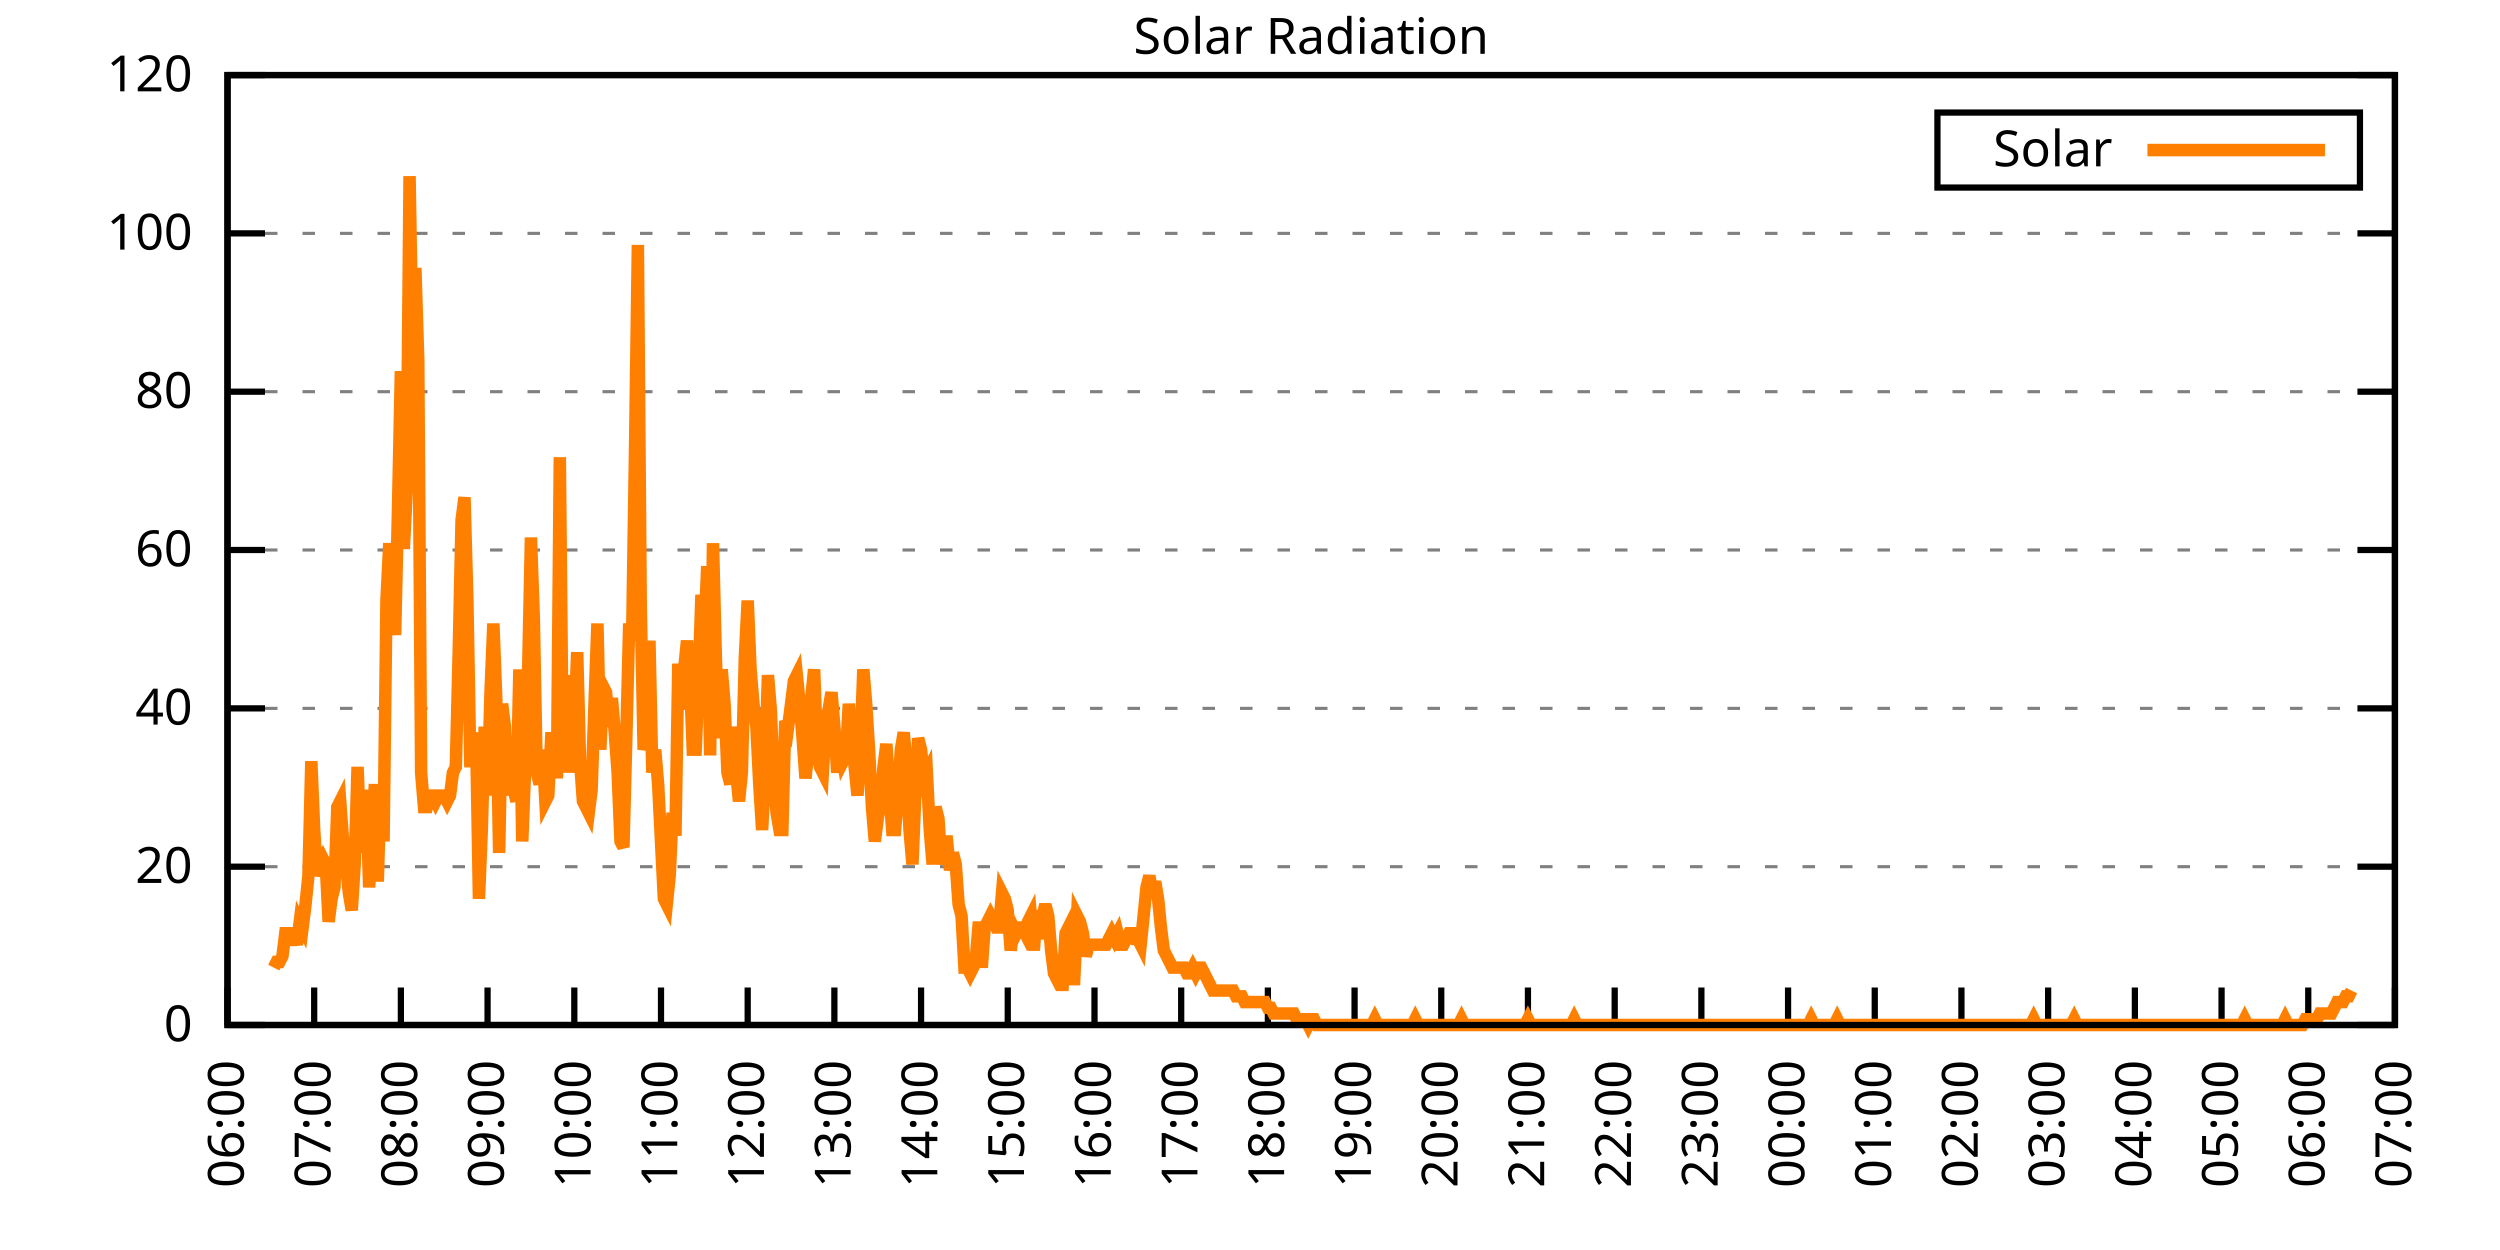
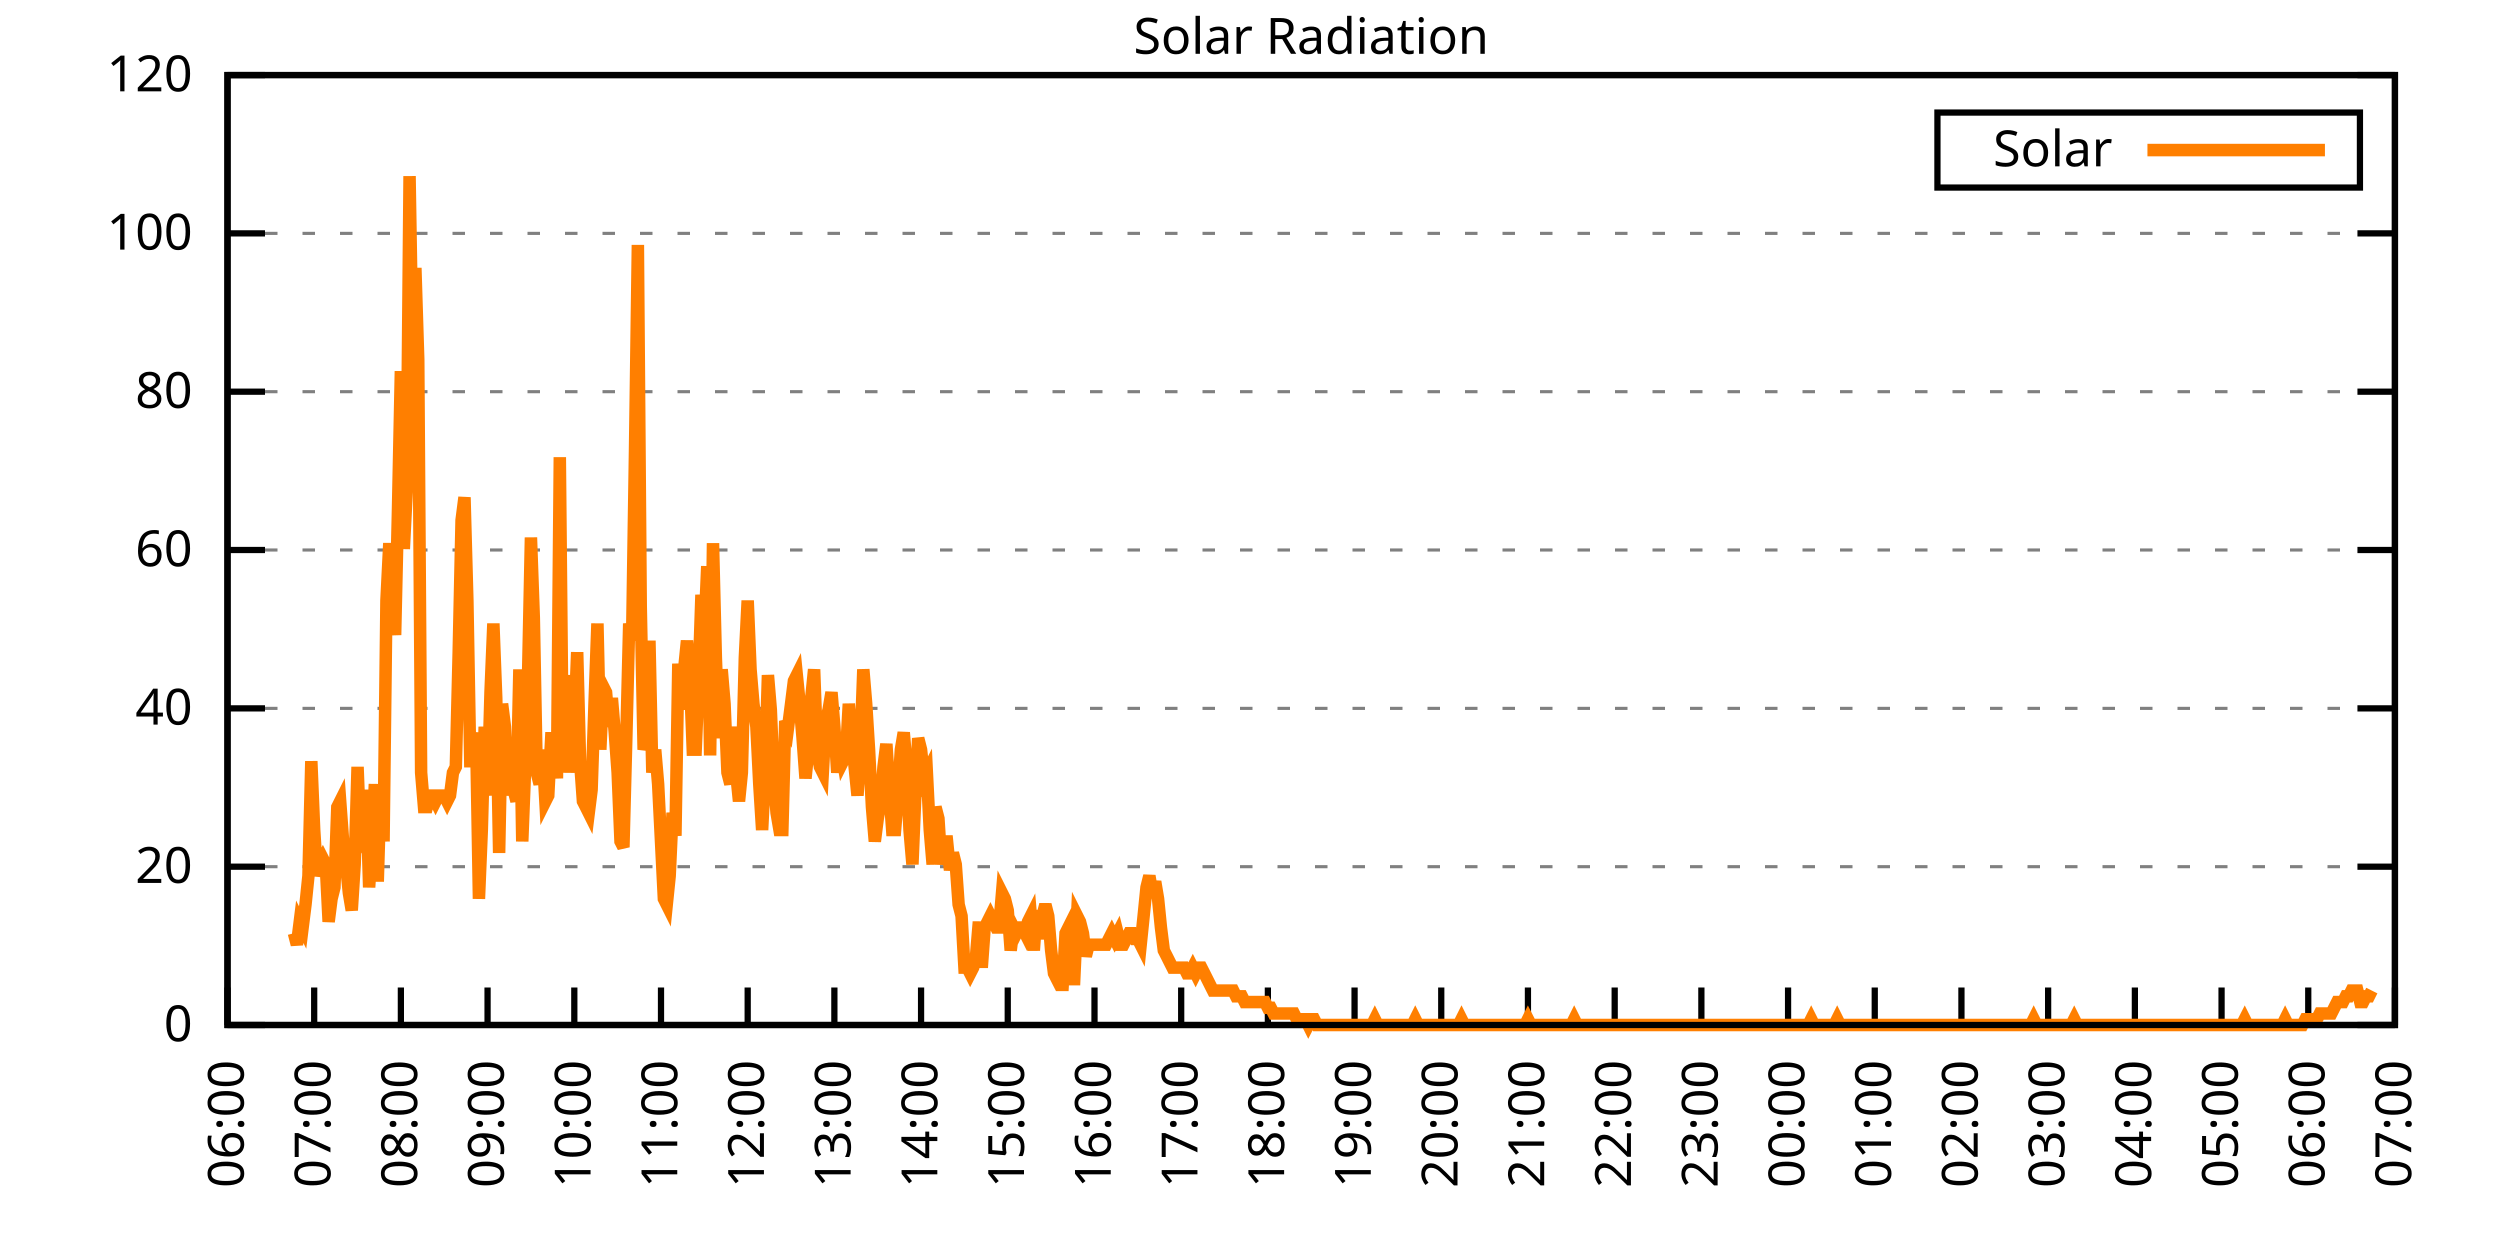
<svg xmlns="http://www.w3.org/2000/svg" xmlns:xlink="http://www.w3.org/1999/xlink" width="400" height="200" viewBox="0 0 400 200">
  <g id="gnuplot_canvas">
    <rect x="0" y="0" width="400" height="200" fill="none" />
    <defs>
      <circle id="gpDot" r="0.5" stroke-width="0.5" stroke="currentColor" />
      <path id="gpPt0" stroke-width="0.333" stroke="currentColor" d="M-1,0 h2 M0,-1 v2" />
      <path id="gpPt1" stroke-width="0.333" stroke="currentColor" d="M-1,-1 L1,1 M1,-1 L-1,1" />
      <path id="gpPt2" stroke-width="0.333" stroke="currentColor" d="M-1,0 L1,0 M0,-1 L0,1 M-1,-1 L1,1 M-1,1 L1,-1" />
      <rect id="gpPt3" stroke-width="0.333" stroke="currentColor" x="-1" y="-1" width="2" height="2" />
      <rect id="gpPt4" stroke-width="0.333" stroke="currentColor" fill="currentColor" x="-1" y="-1" width="2" height="2" />
      <circle id="gpPt5" stroke-width="0.333" stroke="currentColor" cx="0" cy="0" r="1" />
      <use xlink:href="#gpPt5" id="gpPt6" fill="currentColor" stroke="none" />
      <path id="gpPt7" stroke-width="0.333" stroke="currentColor" d="M0,-1.33 L-1.33,0.67 L1.33,0.67 z" />
      <use xlink:href="#gpPt7" id="gpPt8" fill="currentColor" stroke="none" />
      <use xlink:href="#gpPt7" id="gpPt9" stroke="currentColor" transform="rotate(180)" />
      <use xlink:href="#gpPt9" id="gpPt10" fill="currentColor" stroke="none" />
      <use xlink:href="#gpPt3" id="gpPt11" stroke="currentColor" transform="rotate(45)" />
      <use xlink:href="#gpPt11" id="gpPt12" fill="currentColor" stroke="none" />
      <path id="gpPt13" stroke-width="0.333" stroke="currentColor" d="M0,1.330 L1.265,0.411 L0.782,-1.067 L-0.782,-1.076 L-1.265,0.411 z" />
      <use xlink:href="#gpPt13" id="gpPt14" fill="currentColor" stroke="none" />
      <filter id="textbox" filterUnits="objectBoundingBox" x="0" y="0" height="1" width="1">
        <feFlood flood-color="white" flood-opacity="1" result="bgnd" />
        <feComposite in="SourceGraphic" in2="bgnd" operator="atop" />
      </filter>
      <filter id="greybox" filterUnits="objectBoundingBox" x="0" y="0" height="1" width="1">
        <feFlood flood-color="lightgrey" flood-opacity="1" result="grey" />
        <feComposite in="SourceGraphic" in2="grey" operator="atop" />
      </filter>
    </defs>
    <g fill="none" color="white" stroke="currentColor" stroke-width="1.00" stroke-linecap="butt" stroke-linejoin="miter">
</g>
    <g fill="none" color="black" stroke="currentColor" stroke-width="1.00" stroke-linecap="butt" stroke-linejoin="miter">
      <g stroke="none" shape-rendering="crispEdges">
        <polygon fill="rgb(255, 255, 255)" points="36.40,164.00 383.18,164.00 383.18,12.02 36.40,12.02 " />
      </g>
    </g>
    <g fill="none" color="black" stroke="currentColor" stroke-width="1.00" stroke-linecap="butt" stroke-linejoin="miter">
</g>
    <g fill="none" color="black" stroke="black" stroke-width="0.50" stroke-linecap="butt" stroke-linejoin="miter">
</g>
    <g fill="none" color="gray" stroke="currentColor" stroke-width="0.50" stroke-linecap="butt" stroke-linejoin="miter">
      <path stroke="gray" stroke-dasharray="2,4" class="gridline" d="M36.40,164.00 L383.19,164.00  " />
    </g>
    <g fill="none" color="gray" stroke="gray" stroke-width="1.00" stroke-linecap="butt" stroke-linejoin="miter">
</g>
    <g fill="none" color="black" stroke="currentColor" stroke-width="1.00" stroke-linecap="butt" stroke-linejoin="miter">
      <path stroke="black" d="M36.40,164.00 L42.40,164.00 M383.19,164.00 L377.19,164.00  " />
      <g transform="translate(30.80,166.60)" stroke="none" fill="black" font-family="Sans" font-size="8.00" text-anchor="end">
        <text>
          <tspan font-family="Sans"> 0</tspan>
        </text>
      </g>
    </g>
    <g fill="none" color="black" stroke="currentColor" stroke-width="1.00" stroke-linecap="butt" stroke-linejoin="miter">
</g>
    <g fill="none" color="black" stroke="black" stroke-width="0.50" stroke-linecap="butt" stroke-linejoin="miter">
</g>
    <g fill="none" color="gray" stroke="currentColor" stroke-width="0.50" stroke-linecap="butt" stroke-linejoin="miter">
      <path stroke="gray" stroke-dasharray="2,4" class="gridline" d="M36.40,138.67 L383.19,138.67  " />
    </g>
    <g fill="none" color="gray" stroke="gray" stroke-width="1.00" stroke-linecap="butt" stroke-linejoin="miter">
</g>
    <g fill="none" color="black" stroke="currentColor" stroke-width="1.00" stroke-linecap="butt" stroke-linejoin="miter">
      <path stroke="black" d="M36.40,138.67 L42.40,138.67 M383.19,138.67 L377.19,138.67  " />
      <g transform="translate(30.80,141.27)" stroke="none" fill="black" font-family="Sans" font-size="8.00" text-anchor="end">
        <text>
          <tspan font-family="Sans"> 20</tspan>
        </text>
      </g>
    </g>
    <g fill="none" color="black" stroke="currentColor" stroke-width="1.00" stroke-linecap="butt" stroke-linejoin="miter">
</g>
    <g fill="none" color="black" stroke="black" stroke-width="0.50" stroke-linecap="butt" stroke-linejoin="miter">
</g>
    <g fill="none" color="gray" stroke="currentColor" stroke-width="0.50" stroke-linecap="butt" stroke-linejoin="miter">
      <path stroke="gray" stroke-dasharray="2,4" class="gridline" d="M36.40,113.34 L383.19,113.34  " />
    </g>
    <g fill="none" color="gray" stroke="gray" stroke-width="1.00" stroke-linecap="butt" stroke-linejoin="miter">
</g>
    <g fill="none" color="black" stroke="currentColor" stroke-width="1.00" stroke-linecap="butt" stroke-linejoin="miter">
      <path stroke="black" d="M36.40,113.34 L42.40,113.34 M383.19,113.34 L377.19,113.34  " />
      <g transform="translate(30.80,115.94)" stroke="none" fill="black" font-family="Sans" font-size="8.00" text-anchor="end">
        <text>
          <tspan font-family="Sans"> 40</tspan>
        </text>
      </g>
    </g>
    <g fill="none" color="black" stroke="currentColor" stroke-width="1.00" stroke-linecap="butt" stroke-linejoin="miter">
</g>
    <g fill="none" color="black" stroke="black" stroke-width="0.50" stroke-linecap="butt" stroke-linejoin="miter">
</g>
    <g fill="none" color="gray" stroke="currentColor" stroke-width="0.50" stroke-linecap="butt" stroke-linejoin="miter">
      <path stroke="gray" stroke-dasharray="2,4" class="gridline" d="M36.40,88.00 L383.19,88.00  " />
    </g>
    <g fill="none" color="gray" stroke="gray" stroke-width="1.00" stroke-linecap="butt" stroke-linejoin="miter">
</g>
    <g fill="none" color="black" stroke="currentColor" stroke-width="1.00" stroke-linecap="butt" stroke-linejoin="miter">
      <path stroke="black" d="M36.40,88.00 L42.40,88.00 M383.19,88.00 L377.19,88.00  " />
      <g transform="translate(30.80,90.60)" stroke="none" fill="black" font-family="Sans" font-size="8.00" text-anchor="end">
        <text>
          <tspan font-family="Sans"> 60</tspan>
        </text>
      </g>
    </g>
    <g fill="none" color="black" stroke="currentColor" stroke-width="1.00" stroke-linecap="butt" stroke-linejoin="miter">
</g>
    <g fill="none" color="black" stroke="black" stroke-width="0.50" stroke-linecap="butt" stroke-linejoin="miter">
</g>
    <g fill="none" color="gray" stroke="currentColor" stroke-width="0.50" stroke-linecap="butt" stroke-linejoin="miter">
      <path stroke="gray" stroke-dasharray="2,4" class="gridline" d="M36.40,62.67 L383.19,62.67  " />
    </g>
    <g fill="none" color="gray" stroke="gray" stroke-width="1.00" stroke-linecap="butt" stroke-linejoin="miter">
</g>
    <g fill="none" color="black" stroke="currentColor" stroke-width="1.00" stroke-linecap="butt" stroke-linejoin="miter">
      <path stroke="black" d="M36.40,62.67 L42.40,62.67 M383.19,62.67 L377.19,62.67  " />
      <g transform="translate(30.80,65.27)" stroke="none" fill="black" font-family="Sans" font-size="8.00" text-anchor="end">
        <text>
          <tspan font-family="Sans"> 80</tspan>
        </text>
      </g>
    </g>
    <g fill="none" color="black" stroke="currentColor" stroke-width="1.00" stroke-linecap="butt" stroke-linejoin="miter">
</g>
    <g fill="none" color="black" stroke="black" stroke-width="0.50" stroke-linecap="butt" stroke-linejoin="miter">
</g>
    <g fill="none" color="gray" stroke="currentColor" stroke-width="0.50" stroke-linecap="butt" stroke-linejoin="miter">
      <path stroke="gray" stroke-dasharray="2,4" class="gridline" d="M36.40,37.34 L383.19,37.34  " />
    </g>
    <g fill="none" color="gray" stroke="gray" stroke-width="1.00" stroke-linecap="butt" stroke-linejoin="miter">
</g>
    <g fill="none" color="black" stroke="currentColor" stroke-width="1.00" stroke-linecap="butt" stroke-linejoin="miter">
      <path stroke="black" d="M36.40,37.34 L42.40,37.34 M383.19,37.34 L377.19,37.34  " />
      <g transform="translate(30.80,39.94)" stroke="none" fill="black" font-family="Sans" font-size="8.00" text-anchor="end">
        <text>
          <tspan font-family="Sans"> 100</tspan>
        </text>
      </g>
    </g>
    <g fill="none" color="black" stroke="currentColor" stroke-width="1.00" stroke-linecap="butt" stroke-linejoin="miter">
</g>
    <g fill="none" color="black" stroke="black" stroke-width="0.50" stroke-linecap="butt" stroke-linejoin="miter">
</g>
    <g fill="none" color="gray" stroke="currentColor" stroke-width="0.50" stroke-linecap="butt" stroke-linejoin="miter">
      <path stroke="gray" stroke-dasharray="2,4" class="gridline" d="M36.40,12.01 L383.19,12.01  " />
    </g>
    <g fill="none" color="gray" stroke="gray" stroke-width="1.00" stroke-linecap="butt" stroke-linejoin="miter">
</g>
    <g fill="none" color="black" stroke="currentColor" stroke-width="1.00" stroke-linecap="butt" stroke-linejoin="miter">
      <path stroke="black" d="M36.40,12.01 L42.40,12.01 M383.19,12.01 L377.19,12.01  " />
      <g transform="translate(30.80,14.61)" stroke="none" fill="black" font-family="Sans" font-size="8.00" text-anchor="end">
        <text>
          <tspan font-family="Sans"> 120</tspan>
        </text>
      </g>
    </g>
    <g fill="none" color="black" stroke="currentColor" stroke-width="1.00" stroke-linecap="butt" stroke-linejoin="miter">
      <path stroke="black" d="M36.40,164.00 L36.40,158.00  " />
      <g transform="translate(39.00,169.60) rotate(270.00)" stroke="none" fill="black" font-family="Sans" font-size="8.00" text-anchor="end">
        <text>
          <tspan font-family="Sans">06:00</tspan>
        </text>
      </g>
    </g>
    <g fill="none" color="black" stroke="currentColor" stroke-width="1.00" stroke-linecap="butt" stroke-linejoin="miter">
      <path stroke="black" d="M50.27,164.00 L50.27,158.00  " />
      <g transform="translate(52.87,169.60) rotate(270.00)" stroke="none" fill="black" font-family="Sans" font-size="8.00" text-anchor="end">
        <text>
          <tspan font-family="Sans">07:00</tspan>
        </text>
      </g>
    </g>
    <g fill="none" color="black" stroke="currentColor" stroke-width="1.00" stroke-linecap="butt" stroke-linejoin="miter">
      <path stroke="black" d="M64.14,164.00 L64.14,158.00  " />
      <g transform="translate(66.74,169.60) rotate(270.00)" stroke="none" fill="black" font-family="Sans" font-size="8.00" text-anchor="end">
        <text>
          <tspan font-family="Sans">08:00</tspan>
        </text>
      </g>
    </g>
    <g fill="none" color="black" stroke="currentColor" stroke-width="1.00" stroke-linecap="butt" stroke-linejoin="miter">
      <path stroke="black" d="M78.01,164.00 L78.01,158.00  " />
      <g transform="translate(80.61,169.60) rotate(270.00)" stroke="none" fill="black" font-family="Sans" font-size="8.00" text-anchor="end">
        <text>
          <tspan font-family="Sans">09:00</tspan>
        </text>
      </g>
    </g>
    <g fill="none" color="black" stroke="currentColor" stroke-width="1.00" stroke-linecap="butt" stroke-linejoin="miter">
      <path stroke="black" d="M91.89,164.00 L91.89,158.00  " />
      <g transform="translate(94.49,169.60) rotate(270.00)" stroke="none" fill="black" font-family="Sans" font-size="8.00" text-anchor="end">
        <text>
          <tspan font-family="Sans">10:00</tspan>
        </text>
      </g>
    </g>
    <g fill="none" color="black" stroke="currentColor" stroke-width="1.00" stroke-linecap="butt" stroke-linejoin="miter">
      <path stroke="black" d="M105.76,164.00 L105.76,158.00  " />
      <g transform="translate(108.36,169.60) rotate(270.00)" stroke="none" fill="black" font-family="Sans" font-size="8.00" text-anchor="end">
        <text>
          <tspan font-family="Sans">11:00</tspan>
        </text>
      </g>
    </g>
    <g fill="none" color="black" stroke="currentColor" stroke-width="1.00" stroke-linecap="butt" stroke-linejoin="miter">
      <path stroke="black" d="M119.63,164.00 L119.63,158.00  " />
      <g transform="translate(122.23,169.60) rotate(270.00)" stroke="none" fill="black" font-family="Sans" font-size="8.00" text-anchor="end">
        <text>
          <tspan font-family="Sans">12:00</tspan>
        </text>
      </g>
    </g>
    <g fill="none" color="black" stroke="currentColor" stroke-width="1.00" stroke-linecap="butt" stroke-linejoin="miter">
      <path stroke="black" d="M133.50,164.00 L133.50,158.00  " />
      <g transform="translate(136.10,169.60) rotate(270.00)" stroke="none" fill="black" font-family="Sans" font-size="8.00" text-anchor="end">
        <text>
          <tspan font-family="Sans">13:00</tspan>
        </text>
      </g>
    </g>
    <g fill="none" color="black" stroke="currentColor" stroke-width="1.00" stroke-linecap="butt" stroke-linejoin="miter">
      <path stroke="black" d="M147.37,164.00 L147.37,158.00  " />
      <g transform="translate(149.97,169.60) rotate(270.00)" stroke="none" fill="black" font-family="Sans" font-size="8.00" text-anchor="end">
        <text>
          <tspan font-family="Sans">14:00</tspan>
        </text>
      </g>
    </g>
    <g fill="none" color="black" stroke="currentColor" stroke-width="1.00" stroke-linecap="butt" stroke-linejoin="miter">
      <path stroke="black" d="M161.24,164.00 L161.24,158.00  " />
      <g transform="translate(163.84,169.60) rotate(270.00)" stroke="none" fill="black" font-family="Sans" font-size="8.00" text-anchor="end">
        <text>
          <tspan font-family="Sans">15:00</tspan>
        </text>
      </g>
    </g>
    <g fill="none" color="black" stroke="currentColor" stroke-width="1.00" stroke-linecap="butt" stroke-linejoin="miter">
      <path stroke="black" d="M175.12,164.00 L175.12,158.00  " />
      <g transform="translate(177.72,169.60) rotate(270.00)" stroke="none" fill="black" font-family="Sans" font-size="8.00" text-anchor="end">
        <text>
          <tspan font-family="Sans">16:00</tspan>
        </text>
      </g>
    </g>
    <g fill="none" color="black" stroke="currentColor" stroke-width="1.00" stroke-linecap="butt" stroke-linejoin="miter">
      <path stroke="black" d="M188.99,164.00 L188.99,158.00  " />
      <g transform="translate(191.59,169.60) rotate(270.00)" stroke="none" fill="black" font-family="Sans" font-size="8.00" text-anchor="end">
        <text>
          <tspan font-family="Sans">17:00</tspan>
        </text>
      </g>
    </g>
    <g fill="none" color="black" stroke="currentColor" stroke-width="1.00" stroke-linecap="butt" stroke-linejoin="miter">
      <path stroke="black" d="M202.86,164.00 L202.86,158.00  " />
      <g transform="translate(205.46,169.60) rotate(270.00)" stroke="none" fill="black" font-family="Sans" font-size="8.00" text-anchor="end">
        <text>
          <tspan font-family="Sans">18:00</tspan>
        </text>
      </g>
    </g>
    <g fill="none" color="black" stroke="currentColor" stroke-width="1.00" stroke-linecap="butt" stroke-linejoin="miter">
      <path stroke="black" d="M216.73,164.00 L216.73,158.00  " />
      <g transform="translate(219.33,169.60) rotate(270.00)" stroke="none" fill="black" font-family="Sans" font-size="8.00" text-anchor="end">
        <text>
          <tspan font-family="Sans">19:00</tspan>
        </text>
      </g>
    </g>
    <g fill="none" color="black" stroke="currentColor" stroke-width="1.00" stroke-linecap="butt" stroke-linejoin="miter">
      <path stroke="black" d="M230.60,164.00 L230.60,158.00  " />
      <g transform="translate(233.20,169.60) rotate(270.00)" stroke="none" fill="black" font-family="Sans" font-size="8.00" text-anchor="end">
        <text>
          <tspan font-family="Sans">20:00</tspan>
        </text>
      </g>
    </g>
    <g fill="none" color="black" stroke="currentColor" stroke-width="1.00" stroke-linecap="butt" stroke-linejoin="miter">
      <path stroke="black" d="M244.47,164.00 L244.47,158.00  " />
      <g transform="translate(247.07,169.60) rotate(270.00)" stroke="none" fill="black" font-family="Sans" font-size="8.00" text-anchor="end">
        <text>
          <tspan font-family="Sans">21:00</tspan>
        </text>
      </g>
    </g>
    <g fill="none" color="black" stroke="currentColor" stroke-width="1.00" stroke-linecap="butt" stroke-linejoin="miter">
      <path stroke="black" d="M258.35,164.00 L258.35,158.00  " />
      <g transform="translate(260.95,169.60) rotate(270.00)" stroke="none" fill="black" font-family="Sans" font-size="8.00" text-anchor="end">
        <text>
          <tspan font-family="Sans">22:00</tspan>
        </text>
      </g>
    </g>
    <g fill="none" color="black" stroke="currentColor" stroke-width="1.00" stroke-linecap="butt" stroke-linejoin="miter">
      <path stroke="black" d="M272.22,164.00 L272.22,158.00  " />
      <g transform="translate(274.82,169.60) rotate(270.00)" stroke="none" fill="black" font-family="Sans" font-size="8.00" text-anchor="end">
        <text>
          <tspan font-family="Sans">23:00</tspan>
        </text>
      </g>
    </g>
    <g fill="none" color="black" stroke="currentColor" stroke-width="1.00" stroke-linecap="butt" stroke-linejoin="miter">
      <path stroke="black" d="M286.09,164.00 L286.09,158.00  " />
      <g transform="translate(288.69,169.60) rotate(270.00)" stroke="none" fill="black" font-family="Sans" font-size="8.00" text-anchor="end">
        <text>
          <tspan font-family="Sans">00:00</tspan>
        </text>
      </g>
    </g>
    <g fill="none" color="black" stroke="currentColor" stroke-width="1.00" stroke-linecap="butt" stroke-linejoin="miter">
      <path stroke="black" d="M299.96,164.00 L299.96,158.00  " />
      <g transform="translate(302.56,169.60) rotate(270.00)" stroke="none" fill="black" font-family="Sans" font-size="8.00" text-anchor="end">
        <text>
          <tspan font-family="Sans">01:00</tspan>
        </text>
      </g>
    </g>
    <g fill="none" color="black" stroke="currentColor" stroke-width="1.00" stroke-linecap="butt" stroke-linejoin="miter">
      <path stroke="black" d="M313.83,164.00 L313.83,158.00  " />
      <g transform="translate(316.43,169.60) rotate(270.00)" stroke="none" fill="black" font-family="Sans" font-size="8.00" text-anchor="end">
        <text>
          <tspan font-family="Sans">02:00</tspan>
        </text>
      </g>
    </g>
    <g fill="none" color="black" stroke="currentColor" stroke-width="1.00" stroke-linecap="butt" stroke-linejoin="miter">
      <path stroke="black" d="M327.70,164.00 L327.70,158.00  " />
      <g transform="translate(330.30,169.60) rotate(270.00)" stroke="none" fill="black" font-family="Sans" font-size="8.00" text-anchor="end">
        <text>
          <tspan font-family="Sans">03:00</tspan>
        </text>
      </g>
    </g>
    <g fill="none" color="black" stroke="currentColor" stroke-width="1.00" stroke-linecap="butt" stroke-linejoin="miter">
      <path stroke="black" d="M341.58,164.00 L341.58,158.00  " />
      <g transform="translate(344.18,169.60) rotate(270.00)" stroke="none" fill="black" font-family="Sans" font-size="8.00" text-anchor="end">
        <text>
          <tspan font-family="Sans">04:00</tspan>
        </text>
      </g>
    </g>
    <g fill="none" color="black" stroke="currentColor" stroke-width="1.00" stroke-linecap="butt" stroke-linejoin="miter">
      <path stroke="black" d="M355.45,164.00 L355.45,158.00  " />
      <g transform="translate(358.05,169.60) rotate(270.00)" stroke="none" fill="black" font-family="Sans" font-size="8.00" text-anchor="end">
        <text>
          <tspan font-family="Sans">05:00</tspan>
        </text>
      </g>
    </g>
    <g fill="none" color="black" stroke="currentColor" stroke-width="1.00" stroke-linecap="butt" stroke-linejoin="miter">
      <path stroke="black" d="M369.32,164.00 L369.32,158.00  " />
      <g transform="translate(371.92,169.60) rotate(270.00)" stroke="none" fill="black" font-family="Sans" font-size="8.00" text-anchor="end">
        <text>
          <tspan font-family="Sans">06:00</tspan>
        </text>
      </g>
    </g>
    <g fill="none" color="black" stroke="currentColor" stroke-width="1.00" stroke-linecap="butt" stroke-linejoin="miter">
      <path stroke="black" d="M383.19,164.00 L383.19,158.00  " />
      <g transform="translate(385.79,169.60) rotate(270.00)" stroke="none" fill="black" font-family="Sans" font-size="8.00" text-anchor="end">
        <text>
          <tspan font-family="Sans">07:00</tspan>
        </text>
      </g>
    </g>
    <g fill="none" color="black" stroke="currentColor" stroke-width="1.00" stroke-linecap="butt" stroke-linejoin="miter">
</g>
    <g fill="none" color="black" stroke="currentColor" stroke-width="1.00" stroke-linecap="butt" stroke-linejoin="miter">
      <path stroke="black" d="M36.40,12.01 L36.40,164.00 L383.19,164.00 L383.19,12.01 L36.40,12.01 Z  " />
    </g>
    <g fill="none" color="black" stroke="currentColor" stroke-width="1.00" stroke-linecap="butt" stroke-linejoin="miter">
</g>
    <g fill="none" color="black" stroke="currentColor" stroke-width="1.00" stroke-linecap="butt" stroke-linejoin="miter">
      <path stroke="black" d="M309.99,30.01 L309.99,18.01 L377.59,18.01 L377.59,30.01 L309.99,30.01 Z  " />
    </g>
    <g id="Solar_Radiation_plot_1">
      <g fill="none" color="white" stroke="black" stroke-width="2.00" stroke-linecap="butt" stroke-linejoin="miter">
</g>
      <g fill="none" color="black" stroke="currentColor" stroke-width="2.00" stroke-linecap="butt" stroke-linejoin="miter">
        <g transform="translate(337.99,26.61)" stroke="none" fill="black" font-family="Sans" font-size="8.00" text-anchor="end">
          <text>
            <tspan font-family="Sans">Solar</tspan>
          </text>
        </g>
      </g>
      <g fill="none" color="black" stroke="currentColor" stroke-width="2.00" stroke-linecap="butt" stroke-linejoin="miter">
-         <path stroke="rgb(255, 127,   0)" d="M343.59,24.01 L371.99,24.01 M43.80,154.82 L44.26,153.91 L44.72,153.91 L45.19,152.99 L45.65,149.32 L46.11,149.32   L46.57,151.15 L47.03,149.32 L47.50,151.15 L47.96,147.48 L48.42,148.40 L48.88,144.73 L49.35,140.14 L49.81,121.79   L50.27,132.80 L50.73,140.14 L51.20,138.30 L51.66,137.39 L52.12,138.30 L52.58,147.48 L53.05,143.81 L53.51,141.98   L53.97,129.13 L54.43,128.21 L54.90,134.63 L55.36,138.30 L55.82,142.89 L56.28,145.65 L56.75,138.30 L57.21,122.70   L57.67,134.63 L58.13,133.72 L58.59,126.37 L59.06,141.98 L59.52,134.63 L59.98,125.46 L60.44,141.06 L60.91,125.46   L61.37,134.63 L61.83,96.09 L62.29,86.91 L62.76,96.09 L63.22,101.60 L63.68,81.41 L64.14,59.38 L64.61,87.83   L65.07,78.66 L65.53,28.18 L65.99,55.71 L66.46,42.87 L66.92,57.55 L67.38,123.62 L67.84,129.13 L68.30,129.13   L68.77,127.29 L69.23,127.29 L69.69,128.21 L70.15,127.29 L70.62,127.29 L71.08,127.29 L71.54,128.21 L72.00,127.29   L72.47,123.62 L72.93,122.70 L73.39,104.35 L73.85,83.24 L74.32,79.57 L74.78,96.09 L75.24,121.79 L75.70,121.79   L76.17,117.20 L76.63,143.81 L77.09,132.80 L77.55,116.28 L78.01,127.29 L78.48,110.77 L78.94,99.76 L79.40,111.69   L79.86,136.47 L80.33,112.61 L80.79,116.28 L81.25,127.29 L81.71,119.95 L82.18,126.37 L82.64,128.21 L83.10,107.10   L83.56,134.63 L84.03,122.70 L84.49,108.02 L84.95,86.00 L85.41,98.84 L85.88,123.62 L86.34,125.46 L86.80,119.95   L87.26,128.21 L87.72,127.29 L88.19,118.12 L88.65,118.12 L89.11,124.54 L89.57,73.15 L90.04,121.79 L90.50,108.02   L90.96,123.62 L91.42,114.44 L91.89,116.28 L92.35,104.35 L92.81,121.79 L93.27,128.21 L93.74,129.13 L94.20,130.05   L94.66,126.37 L95.12,112.61 L95.59,99.76 L96.05,119.95 L96.51,109.86 L96.97,110.77 L97.44,116.28 L97.90,111.69   L98.36,117.20 L98.82,123.62 L99.28,134.63 L99.75,135.55 L100.21,118.12 L100.67,99.76 L101.13,102.51 L101.60,72.23   L102.06,39.19 L102.52,97.01 L102.98,119.95 L103.45,118.12 L103.91,102.51 L104.37,123.62 L104.83,119.95 L105.30,125.46   L105.76,134.63 L106.22,143.81 L106.68,144.73 L107.15,140.14 L107.61,130.05 L108.07,133.72 L108.53,106.19 L108.99,113.53   L109.46,107.10 L109.92,102.51 L110.38,108.02 L110.84,119.95 L111.31,119.95 L111.77,108.94 L112.23,95.17 L112.69,101.60   L113.16,90.59 L113.62,120.87 L114.08,86.91 L114.54,105.27 L115.01,118.12 L115.47,107.10 L115.93,112.61 L116.39,123.62   L116.86,125.46 L117.32,116.28 L117.78,123.62 L118.24,128.21 L118.70,123.62 L119.17,105.27 L119.63,96.09 L120.09,107.10   L120.55,112.61 L121.02,116.28 L121.48,125.46 L121.94,132.80 L122.40,123.62 L122.87,108.02 L123.33,113.53 L123.79,124.54   L124.25,130.05 L124.72,132.80 L125.18,132.80 L125.64,115.36 L126.10,116.28 L126.57,112.61 L127.03,108.94 L127.49,108.02   L127.95,112.61 L128.41,118.12 L128.88,124.54 L129.34,119.95 L129.80,111.69 L130.26,107.10 L130.73,119.95 L131.19,122.70   L131.65,123.62 L132.11,115.36 L132.58,113.53 L133.04,110.77 L133.50,116.28 L133.96,123.62 L134.43,119.03 L134.89,121.79   L135.35,120.87 L135.81,112.61 L136.28,118.12 L136.74,122.70 L137.20,127.29 L137.66,119.95 L138.13,107.10 L138.59,112.61   L139.05,119.95 L139.51,129.13 L139.97,134.63 L140.44,130.96 L140.90,128.21 L141.36,122.70 L141.82,119.03 L142.29,126.37   L142.75,132.80 L143.21,132.80 L143.67,127.29 L144.14,119.95 L144.60,117.20 L145.06,122.70 L145.52,132.80 L145.99,138.30   L146.45,127.29 L146.91,118.12 L147.37,119.95 L147.84,124.54 L148.30,123.62 L148.76,132.80 L149.22,138.30 L149.68,129.13   L150.15,130.96 L150.61,138.30 L151.07,134.63 L151.53,134.63 L152.00,139.22 L152.46,136.47 L152.92,138.30 L153.38,144.73   L153.85,146.56 L154.31,154.82 L154.77,154.82 L155.23,155.74 L155.70,154.82 L156.16,152.99 L156.62,147.48 L157.08,154.82   L157.55,148.40 L158.01,147.48 L158.47,146.56 L158.93,147.48 L159.39,148.40 L159.86,148.40 L160.32,142.89 L160.78,143.81   L161.24,145.65 L161.71,152.07 L162.17,148.40 L162.63,149.32 L163.09,148.40 L163.56,148.40 L164.02,149.32 L164.48,147.48   L164.94,146.56 L165.41,152.07 L165.87,145.65 L166.33,150.23 L166.79,146.56 L167.26,144.73 L167.72,146.56 L168.18,152.07   L168.64,155.74 L169.10,156.66 L169.57,157.58 L170.03,157.58 L170.49,149.32 L170.95,148.40 L171.42,156.66 L171.88,156.66   L172.34,146.56 L172.80,147.48 L173.27,149.32 L173.73,152.99 L174.19,151.15 L174.65,151.15 L175.12,151.15 L175.58,151.15   L176.04,151.15 L176.50,151.15 L176.97,151.15 L177.43,150.23 L177.89,149.32 L178.35,150.23 L178.82,149.32 L179.28,151.15   L179.74,151.15 L180.20,150.23 L180.66,149.32 L181.13,149.32 L181.59,150.23 L182.05,150.23 L182.51,151.15 L182.98,146.56   L183.44,141.98 L183.90,140.14 L184.36,142.89 L184.83,141.06 L185.29,143.81 L185.75,148.40 L186.21,152.07 L186.68,152.99   L187.14,153.91 L187.60,154.82 L188.06,154.82 L188.53,154.82 L188.99,154.82 L189.45,154.82 L189.91,155.74 L190.37,155.74   L190.84,154.82 L191.30,155.74 L191.76,154.82 L192.22,154.82 L192.69,155.74 L193.15,156.66 L193.61,157.58 L194.07,158.49   L194.54,158.49 L195.00,158.49 L195.46,158.49 L195.92,158.49 L196.39,158.49 L196.85,158.49 L197.31,158.49 L197.77,159.41   L198.24,159.41 L198.70,159.41 L199.16,160.33 L199.62,160.33 L200.08,160.33 L200.55,160.33 L201.01,160.33 L201.47,160.33   L201.93,160.33 L202.40,160.33 L202.86,161.25 L203.32,161.25 L203.78,162.16 L204.25,162.16 L204.71,162.16 L205.17,162.16   L205.63,162.16 L206.10,162.16 L206.56,162.16 L207.02,162.16 L207.48,163.08 L207.95,163.08 L208.41,163.08 L208.87,163.08   L209.33,164.00 L209.80,163.08 L210.26,163.08 L210.72,164.00 L211.18,164.00 L211.64,164.00 L212.11,164.00 L212.57,164.00   L213.03,164.00 L213.49,164.00 L213.96,164.00 L214.42,164.00 L214.88,164.00 L215.34,164.00 L215.81,164.00 L216.27,164.00   L216.73,164.00 L217.19,164.00 L217.66,164.00 L218.12,164.00 L218.58,164.00 L219.04,164.00 L219.51,164.00 L219.97,163.08   L220.43,164.00 L220.89,164.00 L221.35,164.00 L221.82,164.00 L222.28,164.00 L222.74,164.00 L223.20,164.00 L223.67,164.00   L224.13,164.00 L224.59,164.00 L225.05,164.00 L225.52,164.00 L225.98,164.00 L226.44,163.08 L226.90,164.00 L227.37,164.00   L227.83,164.00 L228.29,164.00 L228.75,164.00 L229.22,164.00 L229.68,164.00 L230.14,164.00 L230.60,164.00 L231.06,164.00   L231.53,164.00 L231.99,164.00 L232.45,164.00 L232.91,164.00 L233.38,164.00 L233.84,163.08 L234.30,164.00 L234.76,164.00   L235.23,164.00 L235.69,164.00 L236.15,164.00 L236.61,164.00 L237.08,164.00 L237.54,164.00 L238.00,164.00 L238.46,164.00   L238.93,164.00 L239.39,164.00 L239.85,164.00 L240.31,164.00 L240.77,164.00 L241.24,164.00 L241.70,164.00 L242.16,164.00   L242.62,164.00 L243.09,164.00 L243.55,164.00 L244.01,164.00 L244.47,163.08 L244.94,164.00 L245.40,164.00 L245.86,164.00   L246.32,164.00 L246.79,164.00 L247.25,164.00 L247.71,164.00 L248.17,164.00 L248.64,164.00 L249.10,164.00 L249.56,164.00   L250.02,164.00 L250.49,164.00 L250.95,164.00 L251.41,164.00 L251.87,163.08 L252.33,164.00 L252.80,164.00 L253.26,164.00   L253.72,164.00 L254.18,164.00 L254.65,164.00 L255.11,164.00 L255.57,164.00 L256.03,164.00 L256.50,164.00 L256.96,164.00   L257.42,164.00 L257.88,164.00 L258.35,164.00 L258.81,164.00 L259.27,164.00 L259.73,164.00 L260.20,164.00 L260.66,164.00   L261.12,164.00 L261.58,164.00 L262.04,164.00 L262.51,164.00 L262.97,164.00 L263.43,164.00 L263.89,164.00 L264.36,164.00   L264.82,164.00 L265.28,164.00 L265.74,164.00 L266.21,164.00 L266.67,164.00 L267.13,164.00 L267.59,164.00 L268.06,164.00   L268.52,164.00 L268.98,164.00 L269.44,164.00 L269.91,164.00 L270.37,164.00 L270.83,164.00 L271.29,164.00 L271.75,164.00   L272.22,164.00 L272.68,164.00 L273.14,164.00 L273.60,164.00 L274.07,164.00 L274.53,164.00 L274.99,164.00 L275.45,164.00   L275.92,164.00 L276.38,164.00 L276.84,164.00 L277.30,164.00 L277.77,164.00 L278.23,164.00 L278.69,164.00 L279.15,164.00   L279.62,164.00 L280.08,164.00 L280.54,164.00 L281.00,164.00 L281.46,164.00 L281.93,164.00 L282.39,164.00 L282.85,164.00   L283.31,164.00 L283.78,164.00 L284.24,164.00 L284.70,164.00 L285.16,164.00 L285.63,164.00 L286.09,164.00 L286.55,164.00   L287.01,164.00 L287.48,164.00 L287.94,164.00 L288.40,164.00 L288.86,164.00 L289.33,164.00 L289.79,163.08 L290.25,164.00   L290.71,164.00 L291.18,164.00 L291.64,164.00 L292.10,164.00 L292.56,164.00 L293.02,164.00 L293.49,164.00 L293.95,163.08   L294.41,164.00 L294.87,164.00 L295.34,164.00 L295.80,164.00 L296.26,164.00 L296.72,164.00 L297.19,164.00 L297.65,164.00   L298.11,164.00 L298.57,164.00 L299.04,164.00 L299.50,164.00 L299.96,164.00 L300.42,164.00 L300.89,164.00 L301.35,164.00   L301.81,164.00 L302.27,164.00 L302.73,164.00 L303.20,164.00 L303.66,164.00 L304.12,164.00 L304.58,164.00 L305.05,164.00   L305.51,164.00 L305.97,164.00 L306.43,164.00 L306.90,164.00 L307.36,164.00 L307.82,164.00 L308.28,164.00 L308.75,164.00   L309.21,164.00 L309.67,164.00 L310.13,164.00 L310.60,164.00 L311.06,164.00 L311.52,164.00 L311.98,164.00 L312.44,164.00   L312.91,164.00 L313.37,164.00 L313.83,164.00 L314.29,164.00 L314.76,164.00 L315.22,164.00 L315.68,164.00 L316.14,164.00   L316.61,164.00 L317.07,164.00 L317.53,164.00 L317.99,164.00 L318.46,164.00 L318.92,164.00 L319.38,164.00 L319.84,164.00   L320.31,164.00 L320.77,164.00 L321.23,164.00 L321.69,164.00 L322.15,164.00 L322.62,164.00 L323.08,164.00 L323.54,164.00   L324.00,164.00 L324.47,164.00 L324.93,164.00 L325.39,163.08 L325.85,164.00 L326.32,164.00 L326.78,164.00 L327.24,164.00   L327.70,164.00 L328.17,164.00 L328.63,164.00 L329.09,164.00 L329.55,164.00 L330.02,164.00 L330.48,164.00 L330.94,164.00   L331.40,164.00 L331.87,163.08 L332.33,164.00 L332.79,164.00 L333.25,164.00 L333.71,164.00 L334.18,164.00 L334.64,164.00   L335.10,164.00 L335.56,164.00 L336.03,164.00 L336.49,164.00 L336.95,164.00 L337.41,164.00 L337.88,164.00 L338.34,164.00   L338.80,164.00 L339.26,164.00 L339.73,164.00 L340.19,164.00 L340.65,164.00 L341.11,164.00 L341.58,164.00 L342.04,164.00   L342.50,164.00 L342.96,164.00 L343.42,164.00 L343.89,164.00 L344.35,164.00 L344.81,164.00 L345.27,164.00 L345.74,164.00   L346.20,164.00 L346.66,164.00 L347.12,164.00 L347.59,164.00 L348.05,164.00 L348.51,164.00 L348.97,164.00 L349.44,164.00   L349.90,164.00 L350.36,164.00 L350.82,164.00 L351.29,164.00 L351.75,164.00 L352.21,164.00 L352.67,164.00 L353.13,164.00   L353.60,164.00 L354.06,164.00 L354.52,164.00 L354.98,164.00 L355.45,164.00 L355.91,164.00 L356.37,164.00 L356.83,164.00   L357.30,164.00 L357.76,164.00 L358.22,164.00 L358.68,164.00 L359.15,163.08 L359.61,164.00 L360.07,164.00 L360.53,164.00   L361.00,164.00 L361.46,164.00 L361.92,164.00 L362.38,164.00 L362.84,164.00 L363.31,164.00 L363.77,164.00 L364.23,164.00   L364.69,164.00 L365.16,164.00 L365.62,163.08 L366.08,164.00 L366.54,164.00 L367.01,164.00 L367.47,164.00 L367.93,164.00   L368.39,164.00 L368.86,163.08 L369.32,163.08 L369.78,163.08 L370.24,163.08 L370.71,163.08 L371.17,162.16 L371.63,162.16   L372.09,162.16 L372.56,162.16 L373.02,162.16 L373.48,161.25 L373.94,160.33 L374.40,160.33 L374.87,160.33 L375.33,159.41   L375.79,159.41 L376.25,158.49  " />
+         <path stroke="rgb(255, 127,   0)" d="M343.59,24.01 L371.99,24.01 M47.03,149.32 L47.50,151.15 L47.96,147.48 L48.42,148.40 L48.88,144.73 L49.35,140.14   L49.81,121.79 L50.27,132.80 L50.73,140.14 L51.20,138.30 L51.66,137.39 L52.12,138.30 L52.58,147.48 L53.05,143.81   L53.51,141.98 L53.97,129.13 L54.43,128.21 L54.90,134.63 L55.36,138.30 L55.82,142.89 L56.28,145.65 L56.75,138.30   L57.21,122.70 L57.67,134.63 L58.13,133.72 L58.59,126.37 L59.06,141.98 L59.52,134.63 L59.98,125.46 L60.44,141.06   L60.91,125.46 L61.37,134.63 L61.83,96.09 L62.29,86.91 L62.76,96.09 L63.22,101.60 L63.68,81.41 L64.14,59.38   L64.61,87.83 L65.07,78.66 L65.53,28.18 L65.99,55.71 L66.46,42.87 L66.92,57.55 L67.38,123.62 L67.84,129.13   L68.30,129.13 L68.77,127.29 L69.23,127.29 L69.69,128.21 L70.15,127.29 L70.62,127.29 L71.08,127.29 L71.54,128.21   L72.00,127.29 L72.47,123.62 L72.93,122.70 L73.39,104.35 L73.85,83.24 L74.32,79.57 L74.78,96.09 L75.24,121.79   L75.70,121.79 L76.17,117.20 L76.63,143.81 L77.09,132.80 L77.55,116.28 L78.01,127.29 L78.48,110.77 L78.94,99.76   L79.40,111.69 L79.86,136.47 L80.33,112.61 L80.79,116.28 L81.25,127.29 L81.71,119.95 L82.18,126.37 L82.64,128.21   L83.10,107.10 L83.56,134.63 L84.03,122.70 L84.49,108.02 L84.95,86.00 L85.41,98.84 L85.88,123.62 L86.34,125.46   L86.80,119.95 L87.26,128.21 L87.72,127.29 L88.19,118.12 L88.65,118.12 L89.11,124.54 L89.57,73.15 L90.04,121.79   L90.50,108.02 L90.96,123.62 L91.42,114.44 L91.89,116.28 L92.35,104.35 L92.81,121.79 L93.27,128.21 L93.74,129.13   L94.20,130.05 L94.66,126.37 L95.12,112.61 L95.59,99.76 L96.05,119.95 L96.51,109.86 L96.97,110.77 L97.44,116.28   L97.90,111.69 L98.36,117.20 L98.82,123.62 L99.28,134.63 L99.75,135.55 L100.21,118.12 L100.67,99.76 L101.13,102.51   L101.60,72.23 L102.06,39.19 L102.52,97.01 L102.98,119.95 L103.45,118.12 L103.91,102.51 L104.37,123.62 L104.83,119.95   L105.30,125.46 L105.76,134.63 L106.22,143.81 L106.68,144.73 L107.15,140.14 L107.61,130.05 L108.07,133.72 L108.53,106.19   L108.99,113.53 L109.46,107.10 L109.92,102.51 L110.38,108.02 L110.84,119.95 L111.31,119.95 L111.77,108.94 L112.23,95.17   L112.69,101.60 L113.16,90.59 L113.62,120.87 L114.08,86.91 L114.54,105.27 L115.01,118.12 L115.47,107.10 L115.93,112.61   L116.39,123.62 L116.86,125.46 L117.32,116.28 L117.78,123.62 L118.24,128.21 L118.70,123.62 L119.17,105.27 L119.63,96.09   L120.09,107.10 L120.55,112.61 L121.02,116.28 L121.48,125.46 L121.94,132.80 L122.40,123.62 L122.87,108.02 L123.33,113.53   L123.79,124.54 L124.25,130.05 L124.72,132.80 L125.18,132.80 L125.64,115.36 L126.10,116.28 L126.57,112.61 L127.03,108.94   L127.49,108.02 L127.95,112.61 L128.41,118.12 L128.88,124.54 L129.34,119.95 L129.80,111.69 L130.26,107.10 L130.73,119.95   L131.19,122.70 L131.65,123.62 L132.11,115.36 L132.58,113.53 L133.04,110.77 L133.50,116.28 L133.96,123.62 L134.43,119.03   L134.89,121.79 L135.35,120.87 L135.81,112.61 L136.28,118.12 L136.74,122.70 L137.20,127.29 L137.66,119.95 L138.13,107.10   L138.59,112.61 L139.05,119.95 L139.51,129.13 L139.97,134.63 L140.44,130.96 L140.90,128.21 L141.36,122.70 L141.82,119.03   L142.29,126.37 L142.75,132.80 L143.21,132.80 L143.67,127.29 L144.14,119.95 L144.60,117.20 L145.06,122.70 L145.52,132.80   L145.99,138.30 L146.45,127.29 L146.91,118.12 L147.37,119.95 L147.84,124.54 L148.30,123.62 L148.76,132.80 L149.22,138.30   L149.68,129.13 L150.15,130.96 L150.61,138.30 L151.07,134.63 L151.53,134.63 L152.00,139.22 L152.46,136.47 L152.92,138.30   L153.38,144.73 L153.85,146.56 L154.31,154.82 L154.77,154.82 L155.23,155.74 L155.70,154.82 L156.16,152.99 L156.62,147.48   L157.08,154.82 L157.55,148.40 L158.01,147.48 L158.47,146.56 L158.93,147.48 L159.39,148.40 L159.86,148.40 L160.32,142.89   L160.78,143.81 L161.24,145.65 L161.71,152.07 L162.17,148.40 L162.63,149.32 L163.09,148.40 L163.56,148.40 L164.02,149.32   L164.48,147.48 L164.94,146.56 L165.41,152.07 L165.87,145.65 L166.33,150.23 L166.79,146.56 L167.26,144.73 L167.72,146.56   L168.18,152.07 L168.64,155.74 L169.10,156.66 L169.57,157.58 L170.03,157.58 L170.49,149.32 L170.95,148.40 L171.42,156.66   L171.88,156.66 L172.34,146.56 L172.80,147.48 L173.27,149.32 L173.73,152.99 L174.19,151.15 L174.65,151.15 L175.12,151.15   L175.58,151.15 L176.04,151.15 L176.50,151.15 L176.97,151.15 L177.43,150.23 L177.89,149.32 L178.35,150.23 L178.82,149.32   L179.28,151.15 L179.74,151.15 L180.20,150.23 L180.66,149.32 L181.13,149.32 L181.59,150.23 L182.05,150.23 L182.51,151.15   L182.98,146.56 L183.44,141.98 L183.90,140.14 L184.36,142.89 L184.83,141.06 L185.29,143.81 L185.75,148.40 L186.21,152.07   L186.68,152.99 L187.14,153.91 L187.60,154.82 L188.06,154.82 L188.53,154.82 L188.99,154.82 L189.45,154.82 L189.91,155.74   L190.37,155.74 L190.84,154.82 L191.30,155.74 L191.76,154.82 L192.22,154.82 L192.69,155.74 L193.15,156.66 L193.61,157.58   L194.07,158.49 L194.54,158.49 L195.00,158.49 L195.46,158.49 L195.92,158.49 L196.39,158.49 L196.85,158.49 L197.31,158.49   L197.77,159.41 L198.24,159.41 L198.70,159.41 L199.16,160.33 L199.62,160.33 L200.08,160.33 L200.55,160.33 L201.01,160.33   L201.47,160.33 L201.93,160.33 L202.40,160.33 L202.86,161.25 L203.32,161.25 L203.78,162.16 L204.25,162.16 L204.71,162.16   L205.17,162.16 L205.63,162.16 L206.10,162.16 L206.56,162.16 L207.02,162.16 L207.48,163.08 L207.95,163.08 L208.41,163.08   L208.87,163.08 L209.33,164.00 L209.80,163.08 L210.26,163.08 L210.72,164.00 L211.18,164.00 L211.64,164.00 L212.11,164.00   L212.57,164.00 L213.03,164.00 L213.49,164.00 L213.96,164.00 L214.42,164.00 L214.88,164.00 L215.34,164.00 L215.81,164.00   L216.27,164.00 L216.73,164.00 L217.19,164.00 L217.66,164.00 L218.12,164.00 L218.58,164.00 L219.04,164.00 L219.51,164.00   L219.97,163.08 L220.43,164.00 L220.89,164.00 L221.35,164.00 L221.82,164.00 L222.28,164.00 L222.74,164.00 L223.20,164.00   L223.67,164.00 L224.13,164.00 L224.59,164.00 L225.05,164.00 L225.52,164.00 L225.98,164.00 L226.44,163.08 L226.90,164.00   L227.37,164.00 L227.83,164.00 L228.29,164.00 L228.75,164.00 L229.22,164.00 L229.68,164.00 L230.14,164.00 L230.60,164.00   L231.06,164.00 L231.53,164.00 L231.99,164.00 L232.45,164.00 L232.91,164.00 L233.38,164.00 L233.84,163.08 L234.30,164.00   L234.76,164.00 L235.23,164.00 L235.69,164.00 L236.15,164.00 L236.61,164.00 L237.08,164.00 L237.54,164.00 L238.00,164.00   L238.46,164.00 L238.93,164.00 L239.39,164.00 L239.85,164.00 L240.31,164.00 L240.77,164.00 L241.24,164.00 L241.70,164.00   L242.16,164.00 L242.62,164.00 L243.09,164.00 L243.55,164.00 L244.01,164.00 L244.47,163.08 L244.94,164.00 L245.40,164.00   L245.86,164.00 L246.32,164.00 L246.79,164.00 L247.25,164.00 L247.71,164.00 L248.17,164.00 L248.64,164.00 L249.10,164.00   L249.56,164.00 L250.02,164.00 L250.49,164.00 L250.95,164.00 L251.41,164.00 L251.87,163.08 L252.33,164.00 L252.80,164.00   L253.26,164.00 L253.72,164.00 L254.18,164.00 L254.65,164.00 L255.11,164.00 L255.57,164.00 L256.03,164.00 L256.50,164.00   L256.96,164.00 L257.42,164.00 L257.88,164.00 L258.35,164.00 L258.81,164.00 L259.27,164.00 L259.73,164.00 L260.20,164.00   L260.66,164.00 L261.12,164.00 L261.58,164.00 L262.04,164.00 L262.51,164.00 L262.97,164.00 L263.43,164.00 L263.89,164.00   L264.36,164.00 L264.82,164.00 L265.28,164.00 L265.74,164.00 L266.21,164.00 L266.67,164.00 L267.13,164.00 L267.59,164.00   L268.06,164.00 L268.52,164.00 L268.98,164.00 L269.44,164.00 L269.91,164.00 L270.37,164.00 L270.83,164.00 L271.29,164.00   L271.75,164.00 L272.22,164.00 L272.68,164.00 L273.14,164.00 L273.60,164.00 L274.07,164.00 L274.53,164.00 L274.99,164.00   L275.45,164.00 L275.92,164.00 L276.38,164.00 L276.84,164.00 L277.30,164.00 L277.77,164.00 L278.23,164.00 L278.69,164.00   L279.15,164.00 L279.62,164.00 L280.08,164.00 L280.54,164.00 L281.00,164.00 L281.46,164.00 L281.93,164.00 L282.39,164.00   L282.85,164.00 L283.31,164.00 L283.78,164.00 L284.24,164.00 L284.70,164.00 L285.16,164.00 L285.63,164.00 L286.09,164.00   L286.55,164.00 L287.01,164.00 L287.48,164.00 L287.94,164.00 L288.40,164.00 L288.86,164.00 L289.33,164.00 L289.79,163.08   L290.25,164.00 L290.71,164.00 L291.18,164.00 L291.64,164.00 L292.10,164.00 L292.56,164.00 L293.02,164.00 L293.49,164.00   L293.95,163.08 L294.41,164.00 L294.87,164.00 L295.34,164.00 L295.80,164.00 L296.26,164.00 L296.72,164.00 L297.19,164.00   L297.65,164.00 L298.11,164.00 L298.57,164.00 L299.04,164.00 L299.50,164.00 L299.96,164.00 L300.42,164.00 L300.89,164.00   L301.35,164.00 L301.81,164.00 L302.27,164.00 L302.73,164.00 L303.20,164.00 L303.66,164.00 L304.12,164.00 L304.58,164.00   L305.05,164.00 L305.51,164.00 L305.97,164.00 L306.43,164.00 L306.90,164.00 L307.36,164.00 L307.82,164.00 L308.28,164.00   L308.75,164.00 L309.21,164.00 L309.67,164.00 L310.13,164.00 L310.60,164.00 L311.06,164.00 L311.52,164.00 L311.98,164.00   L312.44,164.00 L312.91,164.00 L313.37,164.00 L313.83,164.00 L314.29,164.00 L314.76,164.00 L315.22,164.00 L315.68,164.00   L316.14,164.00 L316.61,164.00 L317.07,164.00 L317.53,164.00 L317.99,164.00 L318.46,164.00 L318.92,164.00 L319.38,164.00   L319.84,164.00 L320.31,164.00 L320.77,164.00 L321.23,164.00 L321.69,164.00 L322.15,164.00 L322.62,164.00 L323.08,164.00   L323.54,164.00 L324.00,164.00 L324.47,164.00 L324.93,164.00 L325.39,163.08 L325.85,164.00 L326.32,164.00 L326.78,164.00   L327.24,164.00 L327.70,164.00 L328.17,164.00 L328.63,164.00 L329.09,164.00 L329.55,164.00 L330.02,164.00 L330.48,164.00   L330.94,164.00 L331.40,164.00 L331.87,163.08 L332.33,164.00 L332.79,164.00 L333.25,164.00 L333.71,164.00 L334.18,164.00   L334.64,164.00 L335.10,164.00 L335.56,164.00 L336.03,164.00 L336.49,164.00 L336.95,164.00 L337.41,164.00 L337.88,164.00   L338.34,164.00 L338.80,164.00 L339.26,164.00 L339.73,164.00 L340.19,164.00 L340.65,164.00 L341.11,164.00 L341.58,164.00   L342.04,164.00 L342.50,164.00 L342.96,164.00 L343.42,164.00 L343.89,164.00 L344.35,164.00 L344.81,164.00 L345.27,164.00   L345.74,164.00 L346.20,164.00 L346.66,164.00 L347.12,164.00 L347.59,164.00 L348.05,164.00 L348.51,164.00 L348.97,164.00   L349.44,164.00 L349.90,164.00 L350.36,164.00 L350.82,164.00 L351.29,164.00 L351.75,164.00 L352.21,164.00 L352.67,164.00   L353.13,164.00 L353.60,164.00 L354.06,164.00 L354.52,164.00 L354.98,164.00 L355.45,164.00 L355.91,164.00 L356.37,164.00   L356.83,164.00 L357.30,164.00 L357.76,164.00 L358.22,164.00 L358.68,164.00 L359.15,163.08 L359.61,164.00 L360.07,164.00   L360.53,164.00 L361.00,164.00 L361.46,164.00 L361.92,164.00 L362.38,164.00 L362.84,164.00 L363.31,164.00 L363.77,164.00   L364.23,164.00 L364.69,164.00 L365.16,164.00 L365.62,163.08 L366.08,164.00 L366.54,164.00 L367.01,164.00 L367.47,164.00   L367.93,164.00 L368.39,164.00 L368.86,163.08 L369.32,163.08 L369.78,163.08 L370.24,163.08 L370.71,163.08 L371.17,162.16   L371.63,162.16 L372.09,162.16 L372.56,162.16 L373.02,162.16 L373.48,161.25 L373.94,160.33 L374.40,160.33 L374.87,160.33   L375.33,159.41 L375.79,159.41 L376.25,158.49 L376.72,158.49 L377.18,158.49 L377.64,160.33 L378.10,160.33 L378.57,159.41   L379.03,159.41 L379.49,158.49  " />
      </g>
    </g>
    <g fill="none" color="black" stroke="currentColor" stroke-width="2.00" stroke-linecap="butt" stroke-linejoin="miter">
</g>
    <g fill="none" color="black" stroke="black" stroke-width="1.00" stroke-linecap="butt" stroke-linejoin="miter">
</g>
    <g fill="none" color="black" stroke="currentColor" stroke-width="1.00" stroke-linecap="butt" stroke-linejoin="miter">
      <path stroke="black" d="M36.40,12.01 L36.40,164.00 L383.19,164.00 L383.19,12.01 L36.40,12.01 Z  " />
      <g transform="translate(6.80,88.01) rotate(270.00)" stroke="none" fill="black" font-family="Sans" font-size="8.00" text-anchor="middle">
        <text />
      </g>
    </g>
    <g fill="none" color="black" stroke="currentColor" stroke-width="1.00" stroke-linecap="butt" stroke-linejoin="miter">
</g>
    <g fill="none" color="black" stroke="currentColor" stroke-width="1.00" stroke-linecap="butt" stroke-linejoin="miter">
      <g transform="translate(209.79,8.61)" stroke="none" fill="black" font-family="Sans" font-size="8.00" text-anchor="middle">
        <text>
          <tspan font-family="Sans">Solar Radiation</tspan>
        </text>
      </g>
    </g>
    <g fill="none" color="black" stroke="currentColor" stroke-width="1.00" stroke-linecap="butt" stroke-linejoin="miter">
</g>
  </g>
</svg>
